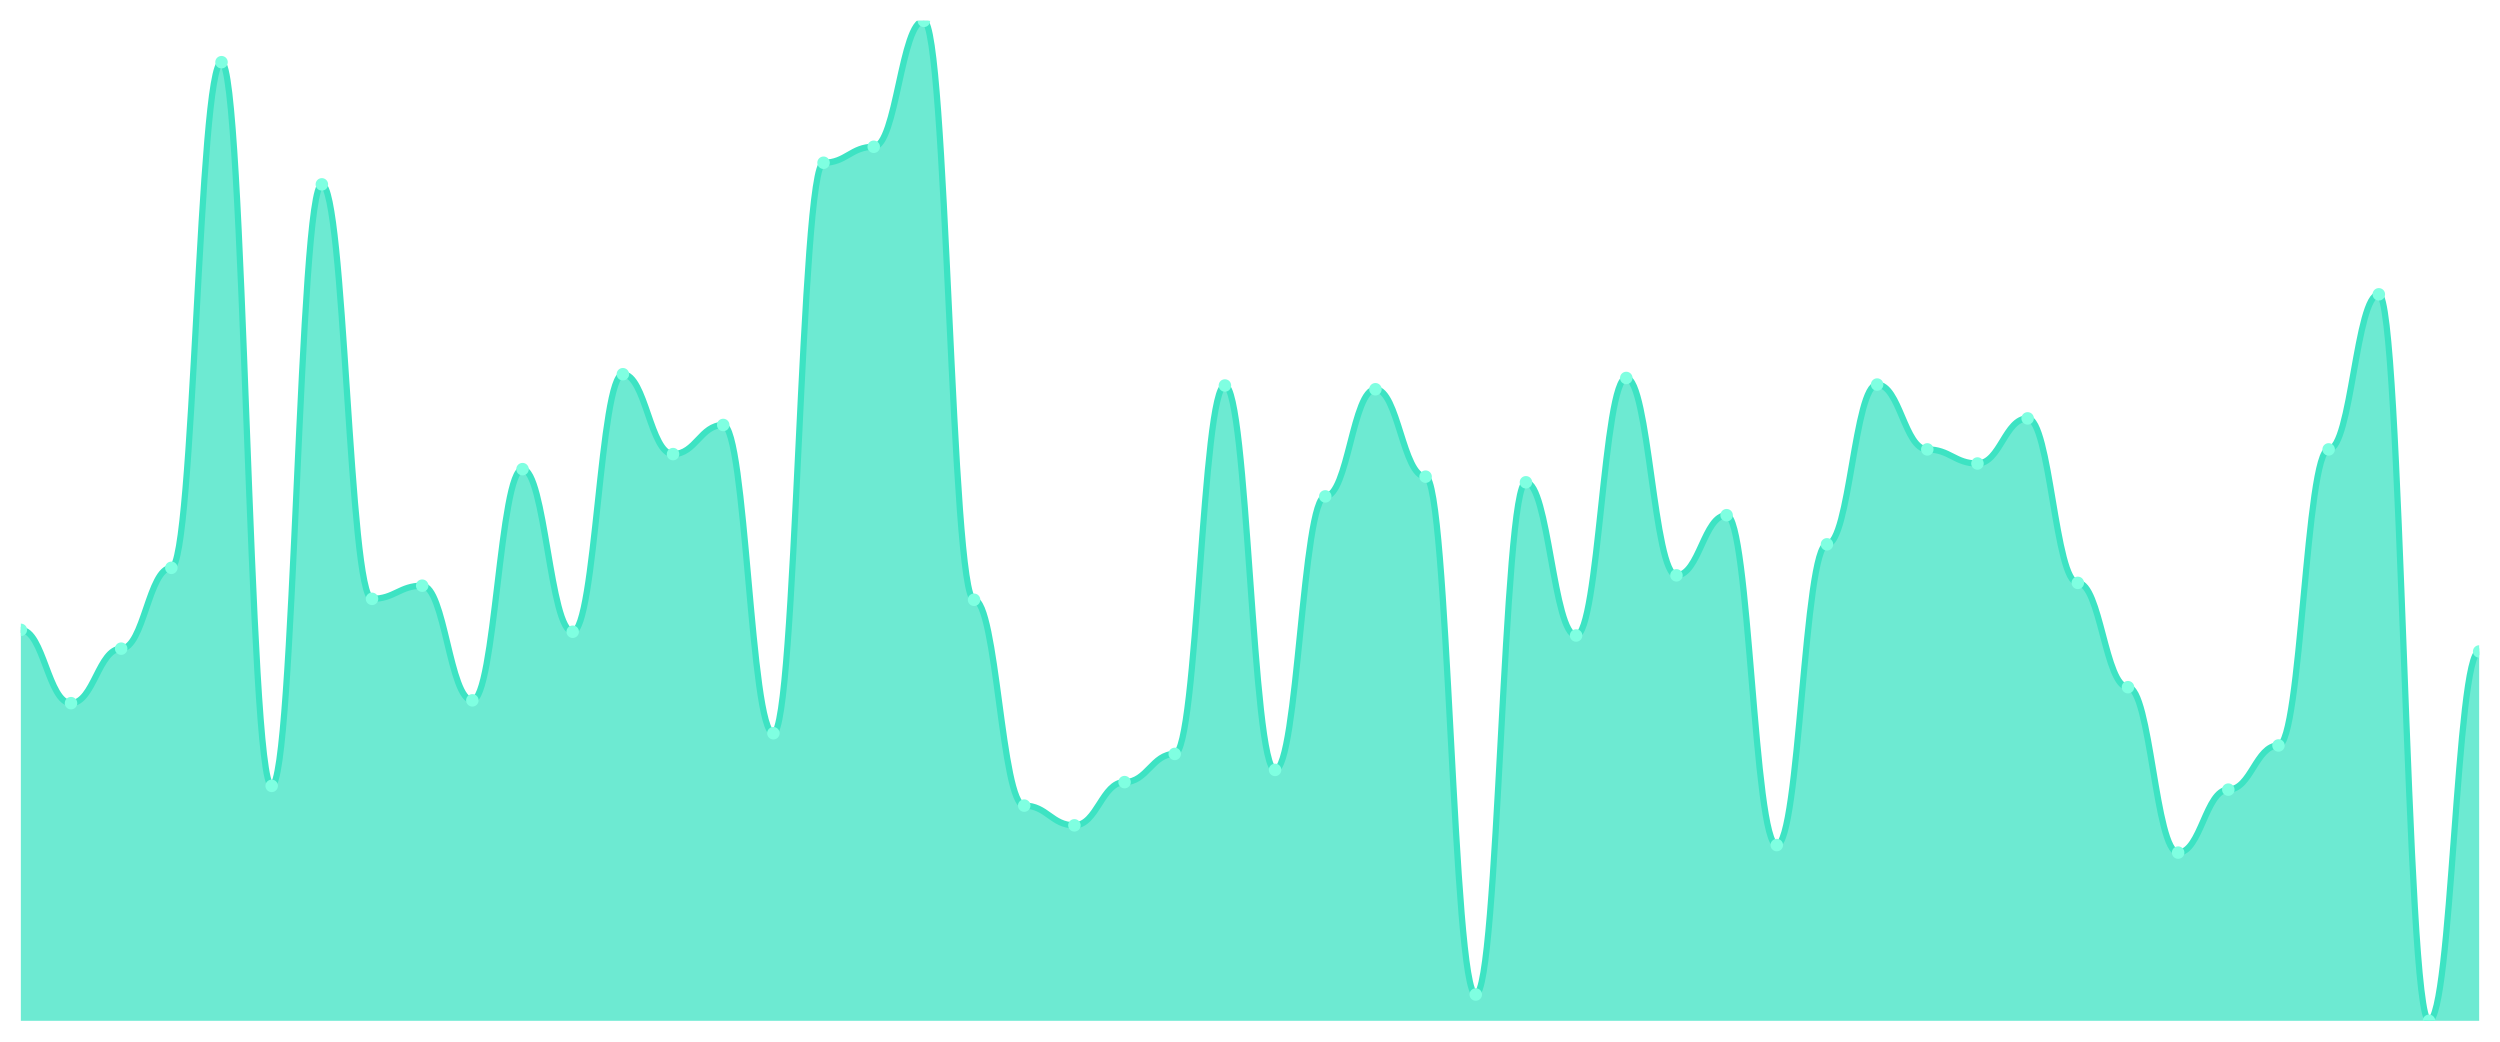
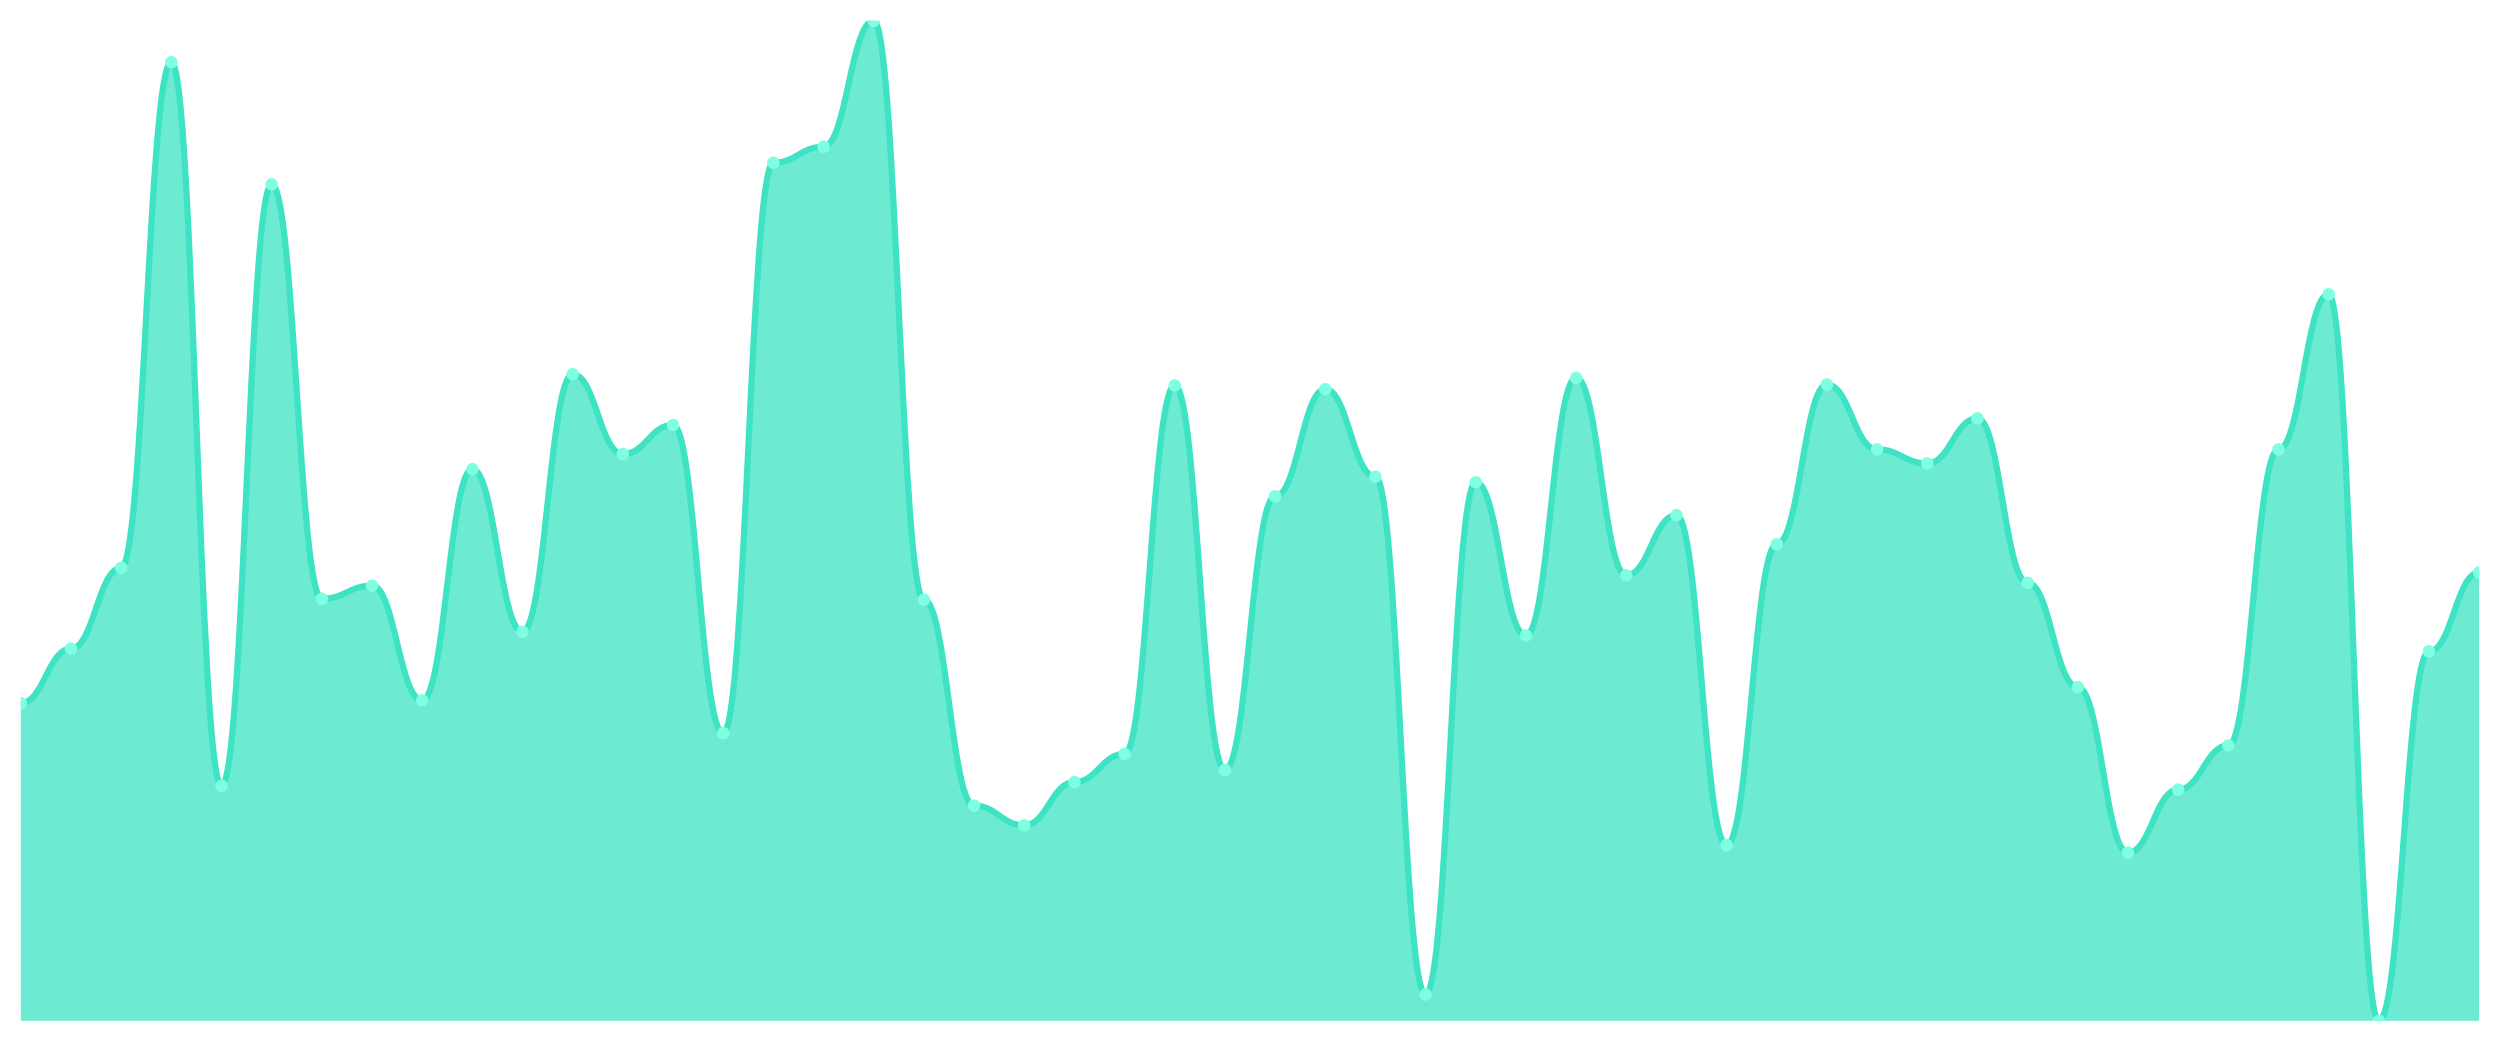
<svg xmlns="http://www.w3.org/2000/svg" viewBox="0 0 1200 500" width="1200" height="500">
  <defs>
    <clipPath id="c">
      <rect x="10" y="10" width="1180" height="480" />
    </clipPath>
  </defs>
  <rect width="1200" height="500" fill="none" />
  <g clip-path="url(#c)">
-     <path d="M 10,490 L 10,302.331 C 20.837,302.331 23.245,337.519 34.082,337.519 C 44.918,337.519 47.327,311.353 58.163,311.353 C 69,311.353 71.408,272.556 82.245,272.556 C 93.082,272.556 95.49,29.85 106.327,29.85 C 117.163,29.85 119.571,377.218 130.408,377.218 C 141.245,377.218 143.653,88.496 154.49,88.496 C 165.327,88.496 167.735,287.444 178.571,287.444 C 189.408,287.444 191.816,281.128 202.653,281.128 C 213.49,281.128 215.898,336.165 226.735,336.165 C 237.571,336.165 239.98,225.188 250.816,225.188 C 261.653,225.188 264.061,303.233 274.898,303.233 C 285.735,303.233 288.143,179.624 298.98,179.624 C 309.816,179.624 312.224,217.97 323.061,217.97 C 333.898,217.97 336.306,203.985 347.143,203.985 C 357.98,203.985 360.388,351.955 371.224,351.955 C 382.061,351.955 384.469,78.12 395.306,78.12 C 406.143,78.12 408.551,70.451 419.388,70.451 C 430.224,70.451 432.633,10 443.469,10 C 454.306,10 456.714,287.895 467.551,287.895 C 478.388,287.895 480.796,386.692 491.633,386.692 C 502.469,386.692 504.878,396.165 515.714,396.165 C 526.551,396.165 528.959,375.414 539.796,375.414 C 550.633,375.414 553.041,361.88 563.878,361.88 C 574.714,361.88 577.122,185.038 587.959,185.038 C 598.796,185.038 601.204,369.549 612.041,369.549 C 622.878,369.549 625.286,238.271 636.122,238.271 C 646.959,238.271 649.367,186.842 660.204,186.842 C 671.041,186.842 673.449,228.797 684.286,228.797 C 695.122,228.797 697.531,477.368 708.367,477.368 C 719.204,477.368 721.612,231.504 732.449,231.504 C 743.286,231.504 745.694,305.038 756.531,305.038 C 767.367,305.038 769.776,181.429 780.612,181.429 C 791.449,181.429 793.857,276.165 804.694,276.165 C 815.531,276.165 817.939,247.293 828.776,247.293 C 839.612,247.293 842.02,405.639 852.857,405.639 C 863.694,405.639 866.102,261.278 876.939,261.278 C 887.776,261.278 890.184,184.586 901.02,184.586 C 911.857,184.586 914.265,215.714 925.102,215.714 C 935.939,215.714 938.347,222.481 949.184,222.481 C 960.02,222.481 962.429,200.827 973.265,200.827 C 984.102,200.827 986.51,279.774 997.347,279.774 C 1008.184,279.774 1010.592,329.85 1021.429,329.85 C 1032.265,329.85 1034.673,409.248 1045.51,409.248 C 1056.347,409.248 1058.755,379.023 1069.592,379.023 C 1080.429,379.023 1082.837,357.82 1093.673,357.82 C 1104.51,357.82 1106.918,215.714 1117.755,215.714 C 1128.592,215.714 1131,141.278 1141.837,141.278 C 1152.673,141.278 1155.082,490 1165.918,490 C 1176.755,490 1179.163,312.707 1190,312.707 L 1190,490 Z" fill="rgba(61,227,195,0.75)" />
-     <path d="M 10,302.331 C 20.837,302.331 23.245,337.519 34.082,337.519 C 44.918,337.519 47.327,311.353 58.163,311.353 C 69,311.353 71.408,272.556 82.245,272.556 C 93.082,272.556 95.49,29.85 106.327,29.85 C 117.163,29.85 119.571,377.218 130.408,377.218 C 141.245,377.218 143.653,88.496 154.49,88.496 C 165.327,88.496 167.735,287.444 178.571,287.444 C 189.408,287.444 191.816,281.128 202.653,281.128 C 213.49,281.128 215.898,336.165 226.735,336.165 C 237.571,336.165 239.98,225.188 250.816,225.188 C 261.653,225.188 264.061,303.233 274.898,303.233 C 285.735,303.233 288.143,179.624 298.98,179.624 C 309.816,179.624 312.224,217.97 323.061,217.97 C 333.898,217.97 336.306,203.985 347.143,203.985 C 357.98,203.985 360.388,351.955 371.224,351.955 C 382.061,351.955 384.469,78.12 395.306,78.12 C 406.143,78.12 408.551,70.451 419.388,70.451 C 430.224,70.451 432.633,10 443.469,10 C 454.306,10 456.714,287.895 467.551,287.895 C 478.388,287.895 480.796,386.692 491.633,386.692 C 502.469,386.692 504.878,396.165 515.714,396.165 C 526.551,396.165 528.959,375.414 539.796,375.414 C 550.633,375.414 553.041,361.88 563.878,361.88 C 574.714,361.88 577.122,185.038 587.959,185.038 C 598.796,185.038 601.204,369.549 612.041,369.549 C 622.878,369.549 625.286,238.271 636.122,238.271 C 646.959,238.271 649.367,186.842 660.204,186.842 C 671.041,186.842 673.449,228.797 684.286,228.797 C 695.122,228.797 697.531,477.368 708.367,477.368 C 719.204,477.368 721.612,231.504 732.449,231.504 C 743.286,231.504 745.694,305.038 756.531,305.038 C 767.367,305.038 769.776,181.429 780.612,181.429 C 791.449,181.429 793.857,276.165 804.694,276.165 C 815.531,276.165 817.939,247.293 828.776,247.293 C 839.612,247.293 842.02,405.639 852.857,405.639 C 863.694,405.639 866.102,261.278 876.939,261.278 C 887.776,261.278 890.184,184.586 901.02,184.586 C 911.857,184.586 914.265,215.714 925.102,215.714 C 935.939,215.714 938.347,222.481 949.184,222.481 C 960.02,222.481 962.429,200.827 973.265,200.827 C 984.102,200.827 986.51,279.774 997.347,279.774 C 1008.184,279.774 1010.592,329.85 1021.429,329.85 C 1032.265,329.85 1034.673,409.248 1045.51,409.248 C 1056.347,409.248 1058.755,379.023 1069.592,379.023 C 1080.429,379.023 1082.837,357.82 1093.673,357.82 C 1104.51,357.82 1106.918,215.714 1117.755,215.714 C 1128.592,215.714 1131,141.278 1141.837,141.278 C 1152.673,141.278 1155.082,490 1165.918,490 C 1176.755,490 1179.163,312.707 1190,312.707" fill="none" stroke="#3de3c3" stroke-width="3" stroke-linecap="round" stroke-linejoin="round" />
-     <circle cx="10" cy="302.331" r="3" fill="#7fffe1" />
-     <circle cx="34.082" cy="337.519" r="3" fill="#7fffe1" />
-     <circle cx="58.163" cy="311.353" r="3" fill="#7fffe1" />
-     <circle cx="82.245" cy="272.556" r="3" fill="#7fffe1" />
-     <circle cx="106.327" cy="29.85" r="3" fill="#7fffe1" />
-     <circle cx="130.408" cy="377.218" r="3" fill="#7fffe1" />
-     <circle cx="154.49" cy="88.496" r="3" fill="#7fffe1" />
-     <circle cx="178.571" cy="287.444" r="3" fill="#7fffe1" />
-     <circle cx="202.653" cy="281.128" r="3" fill="#7fffe1" />
-     <circle cx="226.735" cy="336.165" r="3" fill="#7fffe1" />
-     <circle cx="250.816" cy="225.188" r="3" fill="#7fffe1" />
-     <circle cx="274.898" cy="303.233" r="3" fill="#7fffe1" />
-     <circle cx="298.98" cy="179.624" r="3" fill="#7fffe1" />
-     <circle cx="323.061" cy="217.97" r="3" fill="#7fffe1" />
-     <circle cx="347.143" cy="203.985" r="3" fill="#7fffe1" />
-     <circle cx="371.224" cy="351.955" r="3" fill="#7fffe1" />
-     <circle cx="395.306" cy="78.12" r="3" fill="#7fffe1" />
-     <circle cx="419.388" cy="70.451" r="3" fill="#7fffe1" />
-     <circle cx="443.469" cy="10" r="3" fill="#7fffe1" />
-     <circle cx="467.551" cy="287.895" r="3" fill="#7fffe1" />
-     <circle cx="491.633" cy="386.692" r="3" fill="#7fffe1" />
-     <circle cx="515.714" cy="396.165" r="3" fill="#7fffe1" />
-     <circle cx="539.796" cy="375.414" r="3" fill="#7fffe1" />
-     <circle cx="563.878" cy="361.88" r="3" fill="#7fffe1" />
-     <circle cx="587.959" cy="185.038" r="3" fill="#7fffe1" />
-     <circle cx="612.041" cy="369.549" r="3" fill="#7fffe1" />
-     <circle cx="636.122" cy="238.271" r="3" fill="#7fffe1" />
-     <circle cx="660.204" cy="186.842" r="3" fill="#7fffe1" />
-     <circle cx="684.286" cy="228.797" r="3" fill="#7fffe1" />
-     <circle cx="708.367" cy="477.368" r="3" fill="#7fffe1" />
-     <circle cx="732.449" cy="231.504" r="3" fill="#7fffe1" />
-     <circle cx="756.531" cy="305.038" r="3" fill="#7fffe1" />
-     <circle cx="780.612" cy="181.429" r="3" fill="#7fffe1" />
-     <circle cx="804.694" cy="276.165" r="3" fill="#7fffe1" />
-     <circle cx="828.776" cy="247.293" r="3" fill="#7fffe1" />
-     <circle cx="852.857" cy="405.639" r="3" fill="#7fffe1" />
-     <circle cx="876.939" cy="261.278" r="3" fill="#7fffe1" />
-     <circle cx="901.02" cy="184.586" r="3" fill="#7fffe1" />
-     <circle cx="925.102" cy="215.714" r="3" fill="#7fffe1" />
-     <circle cx="949.184" cy="222.481" r="3" fill="#7fffe1" />
-     <circle cx="973.265" cy="200.827" r="3" fill="#7fffe1" />
-     <circle cx="997.347" cy="279.774" r="3" fill="#7fffe1" />
-     <circle cx="1021.429" cy="329.85" r="3" fill="#7fffe1" />
-     <circle cx="1045.51" cy="409.248" r="3" fill="#7fffe1" />
-     <circle cx="1069.592" cy="379.023" r="3" fill="#7fffe1" />
-     <circle cx="1093.673" cy="357.82" r="3" fill="#7fffe1" />
-     <circle cx="1117.755" cy="215.714" r="3" fill="#7fffe1" />
-     <circle cx="1141.837" cy="141.278" r="3" fill="#7fffe1" />
-     <circle cx="1165.918" cy="490" r="3" fill="#7fffe1" />
-     <circle cx="1190" cy="312.707" r="3" fill="#7fffe1" />
+     <path d="M 10,490 L 10,337.519 C 20.837,337.519 23.245,311.353 34.082,311.353 C 44.918,311.353 47.327,272.556 58.163,272.556 C 69,272.556 71.408,29.85 82.245,29.85 C 93.082,29.85 95.49,377.218 106.327,377.218 C 117.163,377.218 119.571,88.496 130.408,88.496 C 141.245,88.496 143.653,287.444 154.49,287.444 C 165.327,287.444 167.735,281.128 178.571,281.128 C 189.408,281.128 191.816,336.165 202.653,336.165 C 213.49,336.165 215.898,225.188 226.735,225.188 C 237.571,225.188 239.98,303.233 250.816,303.233 C 261.653,303.233 264.061,179.624 274.898,179.624 C 285.735,179.624 288.143,217.97 298.98,217.97 C 309.816,217.97 312.224,203.985 323.061,203.985 C 333.898,203.985 336.306,351.955 347.143,351.955 C 357.98,351.955 360.388,78.12 371.224,78.12 C 382.061,78.12 384.469,70.451 395.306,70.451 C 406.143,70.451 408.551,10 419.388,10 C 430.224,10 432.633,287.895 443.469,287.895 C 454.306,287.895 456.714,386.692 467.551,386.692 C 478.388,386.692 480.796,396.165 491.633,396.165 C 502.469,396.165 504.878,375.414 515.714,375.414 C 526.551,375.414 528.959,361.88 539.796,361.88 C 550.633,361.88 553.041,185.038 563.878,185.038 C 574.714,185.038 577.122,369.549 587.959,369.549 C 598.796,369.549 601.204,238.271 612.041,238.271 C 622.878,238.271 625.286,186.842 636.122,186.842 C 646.959,186.842 649.367,228.797 660.204,228.797 C 671.041,228.797 673.449,477.368 684.286,477.368 C 695.122,477.368 697.531,231.504 708.367,231.504 C 719.204,231.504 721.612,305.038 732.449,305.038 C 743.286,305.038 745.694,181.429 756.531,181.429 C 767.367,181.429 769.776,276.165 780.612,276.165 C 791.449,276.165 793.857,247.293 804.694,247.293 C 815.531,247.293 817.939,405.639 828.776,405.639 C 839.612,405.639 842.02,261.278 852.857,261.278 C 863.694,261.278 866.102,184.586 876.939,184.586 C 887.776,184.586 890.184,215.714 901.02,215.714 C 911.857,215.714 914.265,222.481 925.102,222.481 C 935.939,222.481 938.347,200.827 949.184,200.827 C 960.02,200.827 962.429,279.774 973.265,279.774 C 984.102,279.774 986.51,329.85 997.347,329.85 C 1008.184,329.85 1010.592,409.248 1021.429,409.248 C 1032.265,409.248 1034.673,379.023 1045.51,379.023 C 1056.347,379.023 1058.755,357.82 1069.592,357.82 C 1080.429,357.82 1082.837,215.714 1093.673,215.714 C 1104.51,215.714 1106.918,141.278 1117.755,141.278 C 1128.592,141.278 1131,490 1141.837,490 C 1152.673,490 1155.082,312.707 1165.918,312.707 C 1176.755,312.707 1179.163,274.812 1190,274.812 L 1190,490 Z" fill="rgba(61,227,195,0.75)" />
+     <path d="M 10,337.519 C 20.837,337.519 23.245,311.353 34.082,311.353 C 44.918,311.353 47.327,272.556 58.163,272.556 C 69,272.556 71.408,29.85 82.245,29.85 C 93.082,29.85 95.49,377.218 106.327,377.218 C 117.163,377.218 119.571,88.496 130.408,88.496 C 141.245,88.496 143.653,287.444 154.49,287.444 C 165.327,287.444 167.735,281.128 178.571,281.128 C 189.408,281.128 191.816,336.165 202.653,336.165 C 213.49,336.165 215.898,225.188 226.735,225.188 C 237.571,225.188 239.98,303.233 250.816,303.233 C 261.653,303.233 264.061,179.624 274.898,179.624 C 285.735,179.624 288.143,217.97 298.98,217.97 C 309.816,217.97 312.224,203.985 323.061,203.985 C 333.898,203.985 336.306,351.955 347.143,351.955 C 357.98,351.955 360.388,78.12 371.224,78.12 C 382.061,78.12 384.469,70.451 395.306,70.451 C 406.143,70.451 408.551,10 419.388,10 C 430.224,10 432.633,287.895 443.469,287.895 C 454.306,287.895 456.714,386.692 467.551,386.692 C 478.388,386.692 480.796,396.165 491.633,396.165 C 502.469,396.165 504.878,375.414 515.714,375.414 C 526.551,375.414 528.959,361.88 539.796,361.88 C 550.633,361.88 553.041,185.038 563.878,185.038 C 574.714,185.038 577.122,369.549 587.959,369.549 C 598.796,369.549 601.204,238.271 612.041,238.271 C 622.878,238.271 625.286,186.842 636.122,186.842 C 646.959,186.842 649.367,228.797 660.204,228.797 C 671.041,228.797 673.449,477.368 684.286,477.368 C 695.122,477.368 697.531,231.504 708.367,231.504 C 719.204,231.504 721.612,305.038 732.449,305.038 C 743.286,305.038 745.694,181.429 756.531,181.429 C 767.367,181.429 769.776,276.165 780.612,276.165 C 791.449,276.165 793.857,247.293 804.694,247.293 C 815.531,247.293 817.939,405.639 828.776,405.639 C 839.612,405.639 842.02,261.278 852.857,261.278 C 863.694,261.278 866.102,184.586 876.939,184.586 C 887.776,184.586 890.184,215.714 901.02,215.714 C 911.857,215.714 914.265,222.481 925.102,222.481 C 935.939,222.481 938.347,200.827 949.184,200.827 C 960.02,200.827 962.429,279.774 973.265,279.774 C 984.102,279.774 986.51,329.85 997.347,329.85 C 1008.184,329.85 1010.592,409.248 1021.429,409.248 C 1032.265,409.248 1034.673,379.023 1045.51,379.023 C 1056.347,379.023 1058.755,357.82 1069.592,357.82 C 1080.429,357.82 1082.837,215.714 1093.673,215.714 C 1104.51,215.714 1106.918,141.278 1117.755,141.278 C 1128.592,141.278 1131,490 1141.837,490 C 1152.673,490 1155.082,312.707 1165.918,312.707 C 1176.755,312.707 1179.163,274.812 1190,274.812" fill="none" stroke="#3de3c3" stroke-width="3" stroke-linecap="round" stroke-linejoin="round" />
+     <circle cx="10" cy="337.519" r="3" fill="#7fffe1" />
+     <circle cx="34.082" cy="311.353" r="3" fill="#7fffe1" />
+     <circle cx="58.163" cy="272.556" r="3" fill="#7fffe1" />
+     <circle cx="82.245" cy="29.85" r="3" fill="#7fffe1" />
+     <circle cx="106.327" cy="377.218" r="3" fill="#7fffe1" />
+     <circle cx="130.408" cy="88.496" r="3" fill="#7fffe1" />
+     <circle cx="154.49" cy="287.444" r="3" fill="#7fffe1" />
+     <circle cx="178.571" cy="281.128" r="3" fill="#7fffe1" />
+     <circle cx="202.653" cy="336.165" r="3" fill="#7fffe1" />
+     <circle cx="226.735" cy="225.188" r="3" fill="#7fffe1" />
+     <circle cx="250.816" cy="303.233" r="3" fill="#7fffe1" />
+     <circle cx="274.898" cy="179.624" r="3" fill="#7fffe1" />
+     <circle cx="298.98" cy="217.97" r="3" fill="#7fffe1" />
+     <circle cx="323.061" cy="203.985" r="3" fill="#7fffe1" />
+     <circle cx="347.143" cy="351.955" r="3" fill="#7fffe1" />
+     <circle cx="371.224" cy="78.12" r="3" fill="#7fffe1" />
+     <circle cx="395.306" cy="70.451" r="3" fill="#7fffe1" />
+     <circle cx="419.388" cy="10" r="3" fill="#7fffe1" />
+     <circle cx="443.469" cy="287.895" r="3" fill="#7fffe1" />
+     <circle cx="467.551" cy="386.692" r="3" fill="#7fffe1" />
+     <circle cx="491.633" cy="396.165" r="3" fill="#7fffe1" />
+     <circle cx="515.714" cy="375.414" r="3" fill="#7fffe1" />
+     <circle cx="539.796" cy="361.88" r="3" fill="#7fffe1" />
+     <circle cx="563.878" cy="185.038" r="3" fill="#7fffe1" />
+     <circle cx="587.959" cy="369.549" r="3" fill="#7fffe1" />
+     <circle cx="612.041" cy="238.271" r="3" fill="#7fffe1" />
+     <circle cx="636.122" cy="186.842" r="3" fill="#7fffe1" />
+     <circle cx="660.204" cy="228.797" r="3" fill="#7fffe1" />
+     <circle cx="684.286" cy="477.368" r="3" fill="#7fffe1" />
+     <circle cx="708.367" cy="231.504" r="3" fill="#7fffe1" />
+     <circle cx="732.449" cy="305.038" r="3" fill="#7fffe1" />
+     <circle cx="756.531" cy="181.429" r="3" fill="#7fffe1" />
+     <circle cx="780.612" cy="276.165" r="3" fill="#7fffe1" />
+     <circle cx="804.694" cy="247.293" r="3" fill="#7fffe1" />
+     <circle cx="828.776" cy="405.639" r="3" fill="#7fffe1" />
+     <circle cx="852.857" cy="261.278" r="3" fill="#7fffe1" />
+     <circle cx="876.939" cy="184.586" r="3" fill="#7fffe1" />
+     <circle cx="901.02" cy="215.714" r="3" fill="#7fffe1" />
+     <circle cx="925.102" cy="222.481" r="3" fill="#7fffe1" />
+     <circle cx="949.184" cy="200.827" r="3" fill="#7fffe1" />
+     <circle cx="973.265" cy="279.774" r="3" fill="#7fffe1" />
+     <circle cx="997.347" cy="329.85" r="3" fill="#7fffe1" />
+     <circle cx="1021.429" cy="409.248" r="3" fill="#7fffe1" />
+     <circle cx="1045.51" cy="379.023" r="3" fill="#7fffe1" />
+     <circle cx="1069.592" cy="357.82" r="3" fill="#7fffe1" />
+     <circle cx="1093.673" cy="215.714" r="3" fill="#7fffe1" />
+     <circle cx="1117.755" cy="141.278" r="3" fill="#7fffe1" />
+     <circle cx="1141.837" cy="490" r="3" fill="#7fffe1" />
+     <circle cx="1165.918" cy="312.707" r="3" fill="#7fffe1" />
+     <circle cx="1190" cy="274.812" r="3" fill="#7fffe1" />
  </g>
</svg>
